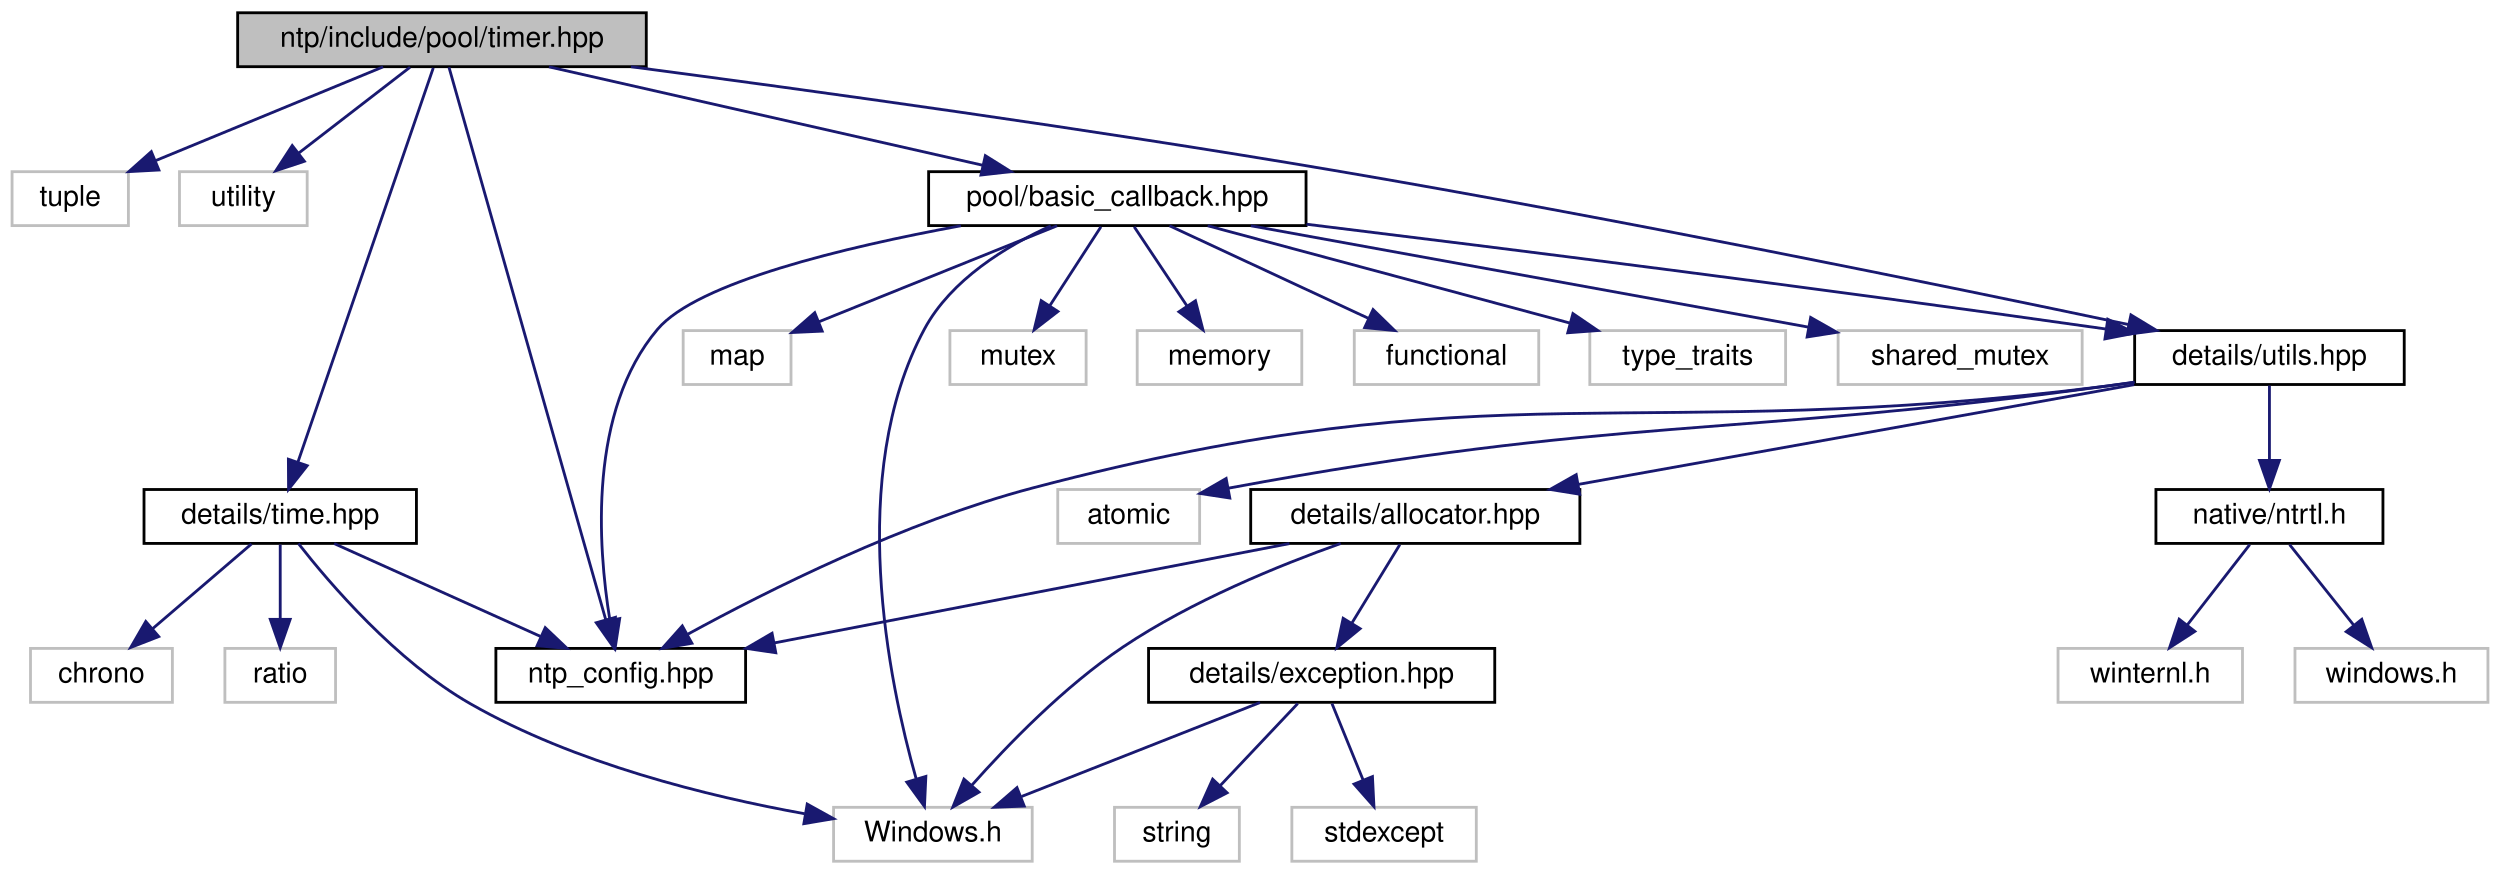
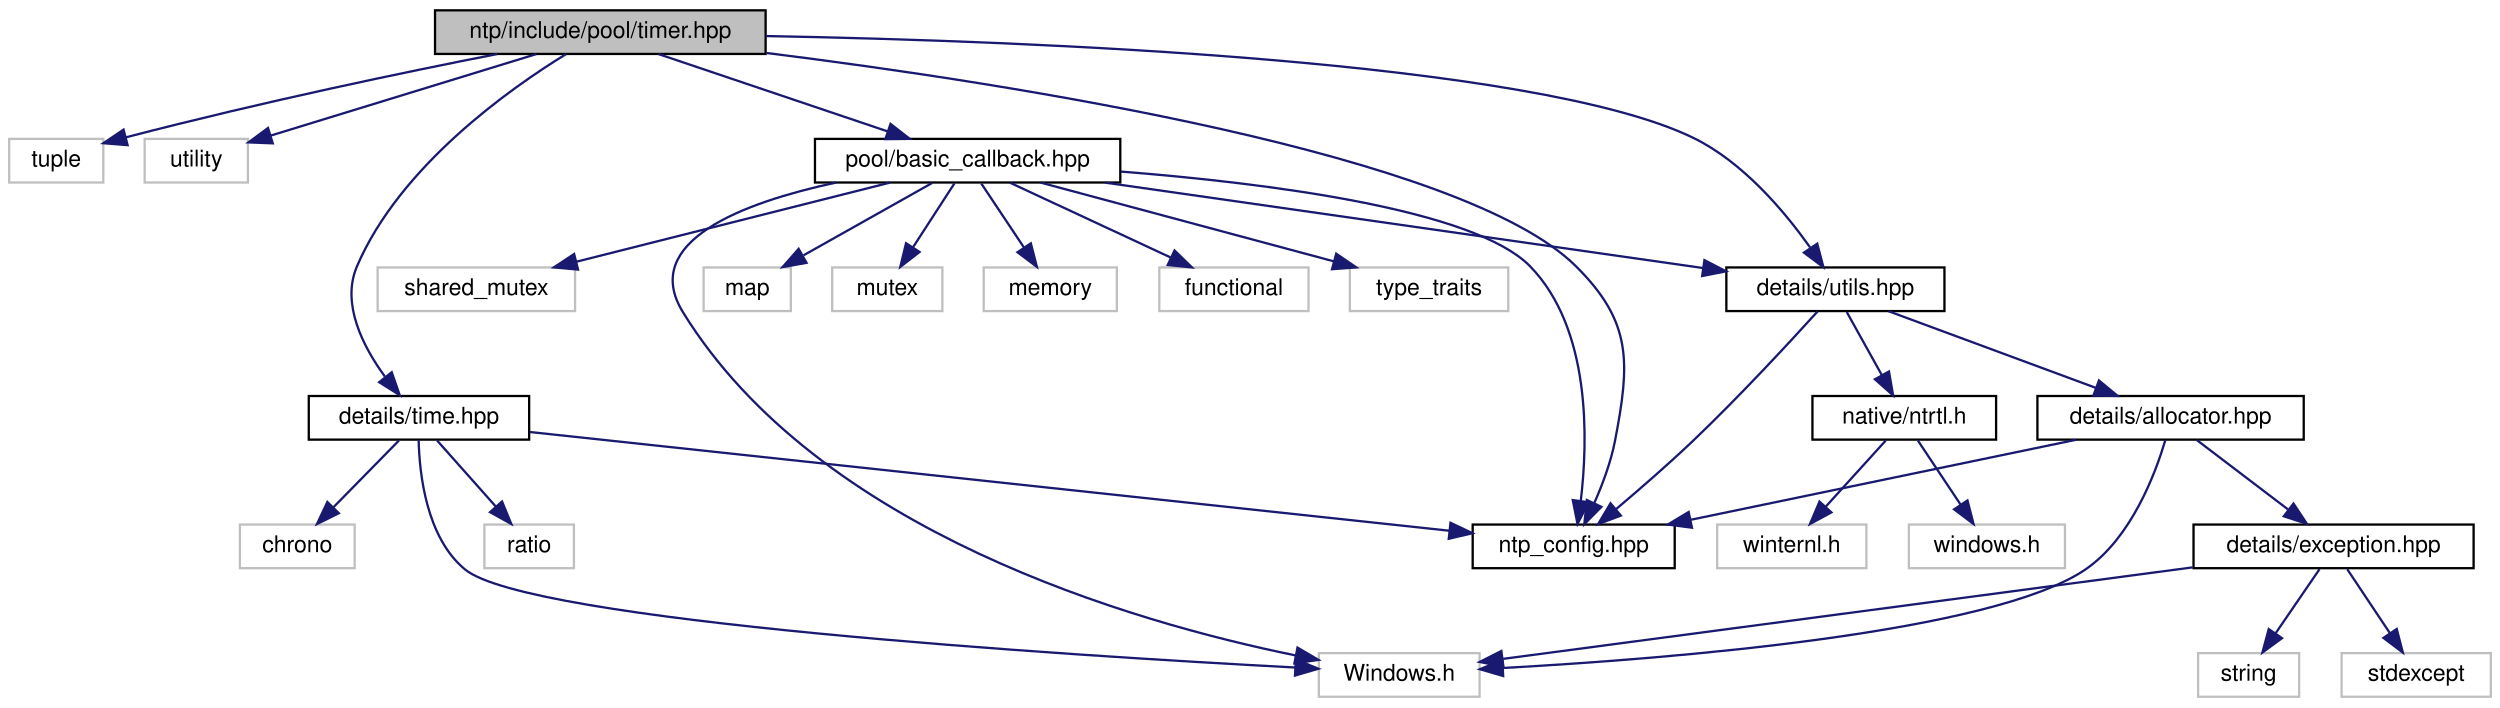
- <svg xmlns="http://www.w3.org/2000/svg" xmlns:xlink="http://www.w3.org/1999/xlink" width="881pt" height="308pt" viewBox="0.00 0.00 880.50 308.00">
+ <svg xmlns="http://www.w3.org/2000/svg" xmlns:xlink="http://www.w3.org/1999/xlink" width="1089pt" height="308pt" viewBox="0.00 0.00 1089.00 308.00">
  <g id="graph0" class="graph" transform="scale(1 1) rotate(0) translate(4 304)">
    <g id="node1" class="node">
      <g id="a_node1">
        <a xlink:title="Implementation of threadpool timer callback.">
-           <polygon fill="#bfbfbf" stroke="black" points="79.5,-280.5 79.5,-299.5 223.5,-299.5 223.5,-280.5 79.5,-280.5" />
-           <text text-anchor="middle" x="151.5" y="-287.5" font-family="Helvetica,sans-Serif" font-size="10.00">ntp/include/pool/timer.hpp</text>
+           <polygon fill="#bfbfbf" stroke="black" points="185.5,-280.5 185.5,-299.5 329.5,-299.5 329.5,-280.5 185.5,-280.5" />
+           <text text-anchor="middle" x="257.5" y="-287.5" font-family="Helvetica,sans-Serif" font-size="10.00">ntp/include/pool/timer.hpp</text>
        </a>
      </g>
    </g>
    <g id="node2" class="node">
      <g id="a_node2">
        <a xlink:title=" ">
          <polygon fill="none" stroke="#bfbfbf" points="0,-224.5 0,-243.5 41,-243.5 41,-224.5 0,-224.5" />
          <text text-anchor="middle" x="20.5" y="-231.5" font-family="Helvetica,sans-Serif" font-size="10.00">tuple</text>
        </a>
      </g>
    </g>
    <g id="edge1" class="edge">
-       <path fill="none" stroke="midnightblue" d="M130.74,-280.44C109.18,-271.56 75.24,-257.56 50.71,-247.45" />
-       <polygon fill="midnightblue" stroke="midnightblue" points="51.74,-244.09 41.16,-243.52 49.07,-250.56 51.74,-244.09" />
+       <path fill="none" stroke="midnightblue" d="M212.6,-280.47C172.44,-272.58 111.79,-260.01 50.82,-244.18" />
+       <polygon fill="midnightblue" stroke="midnightblue" points="51.59,-240.77 41.03,-241.62 49.82,-247.54 51.59,-240.77" />
    </g>
    <g id="node3" class="node">
      <g id="a_node3">
        <a xlink:title=" ">
          <polygon fill="none" stroke="#bfbfbf" points="59,-224.5 59,-243.5 104,-243.5 104,-224.5 59,-224.5" />
          <text text-anchor="middle" x="81.5" y="-231.5" font-family="Helvetica,sans-Serif" font-size="10.00">utility</text>
        </a>
      </g>
    </g>
    <g id="edge2" class="edge">
-       <path fill="none" stroke="midnightblue" d="M140.25,-280.32C129.7,-272.18 113.7,-259.84 101.06,-250.09" />
-       <polygon fill="midnightblue" stroke="midnightblue" points="103.01,-247.17 92.95,-243.83 98.73,-252.71 103.01,-247.17" />
+       <path fill="none" stroke="midnightblue" d="M229.61,-280.44C198.17,-270.79 147.1,-255.13 113.91,-244.94" />
+       <polygon fill="midnightblue" stroke="midnightblue" points="114.81,-241.56 104.22,-241.97 112.75,-248.25 114.81,-241.56" />
    </g>
    <g id="node4" class="node">
      <g id="a_node4">
        <a xlink:href="ntp__config_8hpp_source.html" target="_top" xlink:title=" ">
-           <polygon fill="none" stroke="black" points="170.5,-56.5 170.5,-75.5 258.5,-75.5 258.5,-56.5 170.5,-56.5" />
-           <text text-anchor="middle" x="214.5" y="-63.5" font-family="Helvetica,sans-Serif" font-size="10.00">ntp_config.hpp</text>
+           <polygon fill="none" stroke="black" points="637.5,-56.5 637.5,-75.5 725.5,-75.5 725.5,-56.5 637.5,-56.5" />
+           <text text-anchor="middle" x="681.5" y="-63.5" font-family="Helvetica,sans-Serif" font-size="10.00">ntp_config.hpp</text>
        </a>
      </g>
    </g>
    <g id="edge3" class="edge">
-       <path fill="none" stroke="midnightblue" d="M153.97,-280.3C163.26,-247.56 196.23,-131.38 209.2,-85.67" />
-       <polygon fill="midnightblue" stroke="midnightblue" points="212.62,-86.46 211.98,-75.88 205.88,-84.55 212.62,-86.46" />
+       <path fill="none" stroke="midnightblue" d="M329.9,-280.92C437.78,-267.42 633.34,-236.84 682.5,-188 707.06,-163.61 706.05,-145.99 699.5,-112 697.71,-102.7 694.02,-92.89 690.44,-84.8" />
+       <polygon fill="midnightblue" stroke="midnightblue" points="693.56,-83.21 686.12,-75.66 687.23,-86.2 693.56,-83.21" />
    </g>
    <g id="node5" class="node">
      <g id="a_node5">
        <a xlink:href="time_8hpp.html" target="_top" xlink:title="Utils to work with std::chrono.">
-           <polygon fill="none" stroke="black" points="46.5,-112.5 46.5,-131.5 142.5,-131.5 142.5,-112.5 46.5,-112.5" />
-           <text text-anchor="middle" x="94.5" y="-119.5" font-family="Helvetica,sans-Serif" font-size="10.00">details/time.hpp</text>
+           <polygon fill="none" stroke="black" points="130.5,-112.5 130.5,-131.5 226.5,-131.5 226.5,-112.5 130.5,-112.5" />
+           <text text-anchor="middle" x="178.5" y="-119.5" font-family="Helvetica,sans-Serif" font-size="10.00">details/time.hpp</text>
        </a>
      </g>
    </g>
    <g id="edge4" class="edge">
-       <path fill="none" stroke="midnightblue" d="M148.44,-280.08C139.42,-253.83 112.89,-176.55 100.72,-141.12" />
-       <polygon fill="midnightblue" stroke="midnightblue" points="104,-139.89 97.44,-131.57 97.38,-142.16 104,-139.89" />
+       <path fill="none" stroke="midnightblue" d="M242.63,-280.47C218.15,-265.45 170.22,-231.69 151.5,-188 144.54,-171.76 154.06,-153.12 163.66,-139.98" />
+       <polygon fill="midnightblue" stroke="midnightblue" points="166.64,-141.86 170.12,-131.86 161.16,-137.51 166.64,-141.86" />
    </g>
    <g id="node9" class="node">
      <g id="a_node9">
        <a xlink:href="utils_8hpp.html" target="_top" xlink:title="Some useful implementation stuff.">
          <polygon fill="none" stroke="black" points="748,-168.5 748,-187.5 843,-187.5 843,-168.5 748,-168.5" />
          <text text-anchor="middle" x="795.5" y="-175.5" font-family="Helvetica,sans-Serif" font-size="10.00">details/utils.hpp</text>
        </a>
      </g>
    </g>
    <g id="edge9" class="edge">
-       <path fill="none" stroke="midnightblue" d="M218.12,-280.48C281.79,-272.09 380.4,-258.47 465.5,-244 565.36,-227.02 681.41,-203.21 745.86,-189.62" />
-       <polygon fill="midnightblue" stroke="midnightblue" points="746.69,-193.02 755.75,-187.53 745.24,-186.17 746.69,-193.02" />
+       <path fill="none" stroke="midnightblue" d="M329.69,-288.29C444.83,-286.16 664.14,-277.65 733.5,-244 755.35,-233.4 773.55,-211.66 784.46,-196.24" />
+       <polygon fill="midnightblue" stroke="midnightblue" points="787.59,-197.86 790.28,-187.61 781.79,-193.95 787.59,-197.86" />
+     </g>
+     <g id="node17" class="node">
+       <g id="a_node17">
+         <a xlink:href="basic__callback_8hpp.html" target="_top" xlink:title="Interfaces and base classes for callback wrappers.">
+           <polygon fill="none" stroke="black" points="351,-224.5 351,-243.5 484,-243.5 484,-224.5 351,-224.5" />
+           <text text-anchor="middle" x="417.5" y="-231.5" font-family="Helvetica,sans-Serif" font-size="10.00">pool/basic_callback.hpp</text>
+         </a>
+       </g>
+     </g>
+     <g id="edge21" class="edge">
+       <path fill="none" stroke="midnightblue" d="M282.85,-280.44C309.77,-271.36 352.5,-256.94 382.59,-246.78" />
+       <polygon fill="midnightblue" stroke="midnightblue" points="383.91,-250.03 392.27,-243.52 381.67,-243.4 383.91,-250.03" />
+     </g>
+     <g id="edge8" class="edge">
+       <path fill="none" stroke="midnightblue" d="M226.73,-115.82C320.89,-105.71 528.61,-83.41 627.34,-72.81" />
+       <polygon fill="midnightblue" stroke="midnightblue" points="627.83,-76.28 637.4,-71.73 627.08,-69.32 627.83,-76.28" />
+     </g>
+     <g id="node6" class="node">
+       <g id="a_node6">
+         <a xlink:title=" ">
+           <polygon fill="none" stroke="#bfbfbf" points="570.5,-0.5 570.5,-19.5 640.5,-19.5 640.5,-0.5 570.5,-0.5" />
+           <text text-anchor="middle" x="605.5" y="-7.5" font-family="Helvetica,sans-Serif" font-size="10.00">Windows.h</text>
+         </a>
+       </g>
+     </g>
+     <g id="edge5" class="edge">
+       <path fill="none" stroke="midnightblue" d="M178.37,-112.22C178.69,-97.97 181.58,-70 198.5,-56 225.94,-33.29 459.85,-18.56 560.14,-13.23" />
+       <polygon fill="midnightblue" stroke="midnightblue" points="560.47,-16.72 570.27,-12.7 560.1,-9.73 560.47,-16.72" />
+     </g>
+     <g id="node7" class="node">
+       <g id="a_node7">
+         <a xlink:title=" ">
+           <polygon fill="none" stroke="#bfbfbf" points="207,-56.5 207,-75.5 246,-75.5 246,-56.5 207,-56.5" />
+           <text text-anchor="middle" x="226.5" y="-63.5" font-family="Helvetica,sans-Serif" font-size="10.00">ratio</text>
+         </a>
+       </g>
+     </g>
+     <g id="edge6" class="edge">
+       <path fill="none" stroke="midnightblue" d="M186.43,-112.08C193.35,-104.3 203.57,-92.8 211.95,-83.37" />
+       <polygon fill="midnightblue" stroke="midnightblue" points="214.69,-85.55 218.72,-75.75 209.46,-80.9 214.69,-85.55" />
+     </g>
+     <g id="node8" class="node">
+       <g id="a_node8">
+         <a xlink:title=" ">
+           <polygon fill="none" stroke="#bfbfbf" points="100.5,-56.5 100.5,-75.5 150.5,-75.5 150.5,-56.5 100.5,-56.5" />
+           <text text-anchor="middle" x="125.5" y="-63.5" font-family="Helvetica,sans-Serif" font-size="10.00">chrono</text>
+         </a>
+       </g>
+     </g>
+     <g id="edge7" class="edge">
+       <path fill="none" stroke="midnightblue" d="M169.75,-112.08C162.03,-104.22 150.6,-92.57 141.28,-83.08" />
+       <polygon fill="midnightblue" stroke="midnightblue" points="143.59,-80.44 134.09,-75.75 138.6,-85.34 143.59,-80.44" />
+     </g>
+     <g id="edge10" class="edge">
+       <path fill="none" stroke="midnightblue" d="M787.73,-168.33C776.22,-155.63 753.82,-131.36 733.5,-112 722.7,-101.71 710.04,-90.74 699.93,-82.2" />
+       <polygon fill="midnightblue" stroke="midnightblue" points="702.04,-79.41 692.12,-75.68 697.55,-84.78 702.04,-79.41" />
+     </g>
+     <g id="node10" class="node">
+       <g id="a_node10">
+         <a xlink:href="ntrtl_8h.html" target="_top" xlink:title="Contains necessary declarations/definitions of internal windows objects and functions.">
+           <polygon fill="none" stroke="black" points="785.5,-112.5 785.5,-131.5 865.5,-131.5 865.5,-112.5 785.5,-112.5" />
+           <text text-anchor="middle" x="825.5" y="-119.5" font-family="Helvetica,sans-Serif" font-size="10.00">native/ntrtl.h</text>
+         </a>
+       </g>
+     </g>
+     <g id="edge11" class="edge">
+       <path fill="none" stroke="midnightblue" d="M800.45,-168.08C804.6,-160.61 810.65,-149.72 815.77,-140.52" />
+       <polygon fill="midnightblue" stroke="midnightblue" points="818.84,-142.19 820.64,-131.75 812.72,-138.79 818.84,-142.19" />
+     </g>
+     <g id="node13" class="node">
+       <g id="a_node13">
+         <a xlink:href="allocator_8hpp.html" target="_top" xlink:title="Allocator implementations.">
+           <polygon fill="none" stroke="black" points="883.5,-112.5 883.5,-131.5 999.5,-131.5 999.5,-112.5 883.5,-112.5" />
+           <text text-anchor="middle" x="941.5" y="-119.5" font-family="Helvetica,sans-Serif" font-size="10.00">details/allocator.hpp</text>
+         </a>
+       </g>
+     </g>
+     <g id="edge14" class="edge">
+       <path fill="none" stroke="midnightblue" d="M818.63,-168.44C842.98,-159.44 881.51,-145.19 908.92,-135.05" />
+       <polygon fill="midnightblue" stroke="midnightblue" points="910.31,-138.27 918.47,-131.52 907.88,-131.7 910.31,-138.27" />
+     </g>
+     <g id="node11" class="node">
+       <g id="a_node11">
+         <a xlink:title=" ">
+           <polygon fill="none" stroke="#bfbfbf" points="827.5,-56.5 827.5,-75.5 895.5,-75.5 895.5,-56.5 827.5,-56.5" />
+           <text text-anchor="middle" x="861.5" y="-63.5" font-family="Helvetica,sans-Serif" font-size="10.00">windows.h</text>
+         </a>
+       </g>
+     </g>
+     <g id="edge12" class="edge">
+       <path fill="none" stroke="midnightblue" d="M831.44,-112.08C836.48,-104.53 843.84,-93.49 850.01,-84.23" />
+       <polygon fill="midnightblue" stroke="midnightblue" points="853.03,-86.01 855.67,-75.75 847.21,-82.13 853.03,-86.01" />
+     </g>
+     <g id="node12" class="node">
+       <g id="a_node12">
+         <a xlink:title=" ">
+           <polygon fill="none" stroke="#bfbfbf" points="744,-56.5 744,-75.5 809,-75.5 809,-56.5 744,-56.5" />
+           <text text-anchor="middle" x="776.5" y="-63.5" font-family="Helvetica,sans-Serif" font-size="10.00">winternl.h</text>
+         </a>
+       </g>
+     </g>
+     <g id="edge13" class="edge">
+       <path fill="none" stroke="midnightblue" d="M817.41,-112.08C810.34,-104.3 799.91,-92.8 791.35,-83.37" />
+       <polygon fill="midnightblue" stroke="midnightblue" points="793.75,-80.8 784.44,-75.75 788.57,-85.51 793.75,-80.8" />
+     </g>
+     <g id="edge16" class="edge">
+       <path fill="none" stroke="midnightblue" d="M900.3,-112.44C854.85,-103 781.66,-87.8 732.59,-77.61" />
+       <polygon fill="midnightblue" stroke="midnightblue" points="733.01,-74.12 722.51,-75.52 731.58,-80.98 733.01,-74.12" />
+     </g>
+     <g id="edge15" class="edge">
+       <path fill="none" stroke="midnightblue" d="M939.18,-112.14C934.92,-97.79 924.42,-69.66 904.5,-56 864.17,-28.33 724.14,-17.1 650.92,-13.04" />
+       <polygon fill="midnightblue" stroke="midnightblue" points="650.79,-9.52 640.62,-12.49 650.42,-16.51 650.79,-9.52" />
+     </g>
+     <g id="node14" class="node">
+       <g id="a_node14">
+         <a xlink:href="exception_8hpp.html" target="_top" xlink:title="Win32 error wrapper implementations.">
+           <polygon fill="none" stroke="black" points="951.5,-56.5 951.5,-75.5 1073.5,-75.5 1073.5,-56.5 951.5,-56.5" />
+           <text text-anchor="middle" x="1012.5" y="-63.5" font-family="Helvetica,sans-Serif" font-size="10.00">details/exception.hpp</text>
+         </a>
+       </g>
+     </g>
+     <g id="edge17" class="edge">
+       <path fill="none" stroke="midnightblue" d="M952.91,-112.32C963.61,-104.18 979.84,-91.84 992.66,-82.09" />
+       <polygon fill="midnightblue" stroke="midnightblue" points="995.04,-84.67 1000.89,-75.83 990.81,-79.1 995.04,-84.67" />
+     </g>
+     <g id="edge18" class="edge">
+       <path fill="none" stroke="midnightblue" d="M951.13,-56.86C868.69,-45.92 724.09,-26.73 650.81,-17.01" />
+       <polygon fill="midnightblue" stroke="midnightblue" points="650.91,-13.49 640.53,-15.65 649.99,-20.43 650.91,-13.49" />
+     </g>
+     <g id="node15" class="node">
+       <g id="a_node15">
+         <a xlink:title=" ">
+           <polygon fill="none" stroke="#bfbfbf" points="1016,-0.5 1016,-19.5 1081,-19.5 1081,-0.5 1016,-0.5" />
+           <text text-anchor="middle" x="1048.5" y="-7.5" font-family="Helvetica,sans-Serif" font-size="10.00">stdexcept</text>
+         </a>
+       </g>
+     </g>
+     <g id="edge19" class="edge">
+       <path fill="none" stroke="midnightblue" d="M1018.44,-56.08C1023.48,-48.53 1030.84,-37.49 1037.01,-28.23" />
+       <polygon fill="midnightblue" stroke="midnightblue" points="1040.03,-30.01 1042.67,-19.75 1034.21,-26.13 1040.03,-30.01" />
+     </g>
+     <g id="node16" class="node">
+       <g id="a_node16">
+         <a xlink:title=" ">
+           <polygon fill="none" stroke="#bfbfbf" points="953.5,-0.5 953.5,-19.5 997.5,-19.5 997.5,-0.5 953.5,-0.5" />
+           <text text-anchor="middle" x="975.5" y="-7.5" font-family="Helvetica,sans-Serif" font-size="10.00">string</text>
+         </a>
+       </g>
+     </g>
+     <g id="edge20" class="edge">
+       <path fill="none" stroke="midnightblue" d="M1006.39,-56.08C1001.22,-48.53 993.65,-37.49 987.31,-28.23" />
+       <polygon fill="midnightblue" stroke="midnightblue" points="990.04,-26.02 981.5,-19.75 984.26,-29.98 990.04,-26.02" />
+     </g>
+     <g id="edge29" class="edge">
+       <path fill="none" stroke="midnightblue" d="M484.24,-229.26C548.13,-224.23 638.28,-212.86 662.5,-188 689.12,-160.68 687.76,-112.24 684.57,-85.69" />
+       <polygon fill="midnightblue" stroke="midnightblue" points="688.03,-85.19 683.16,-75.78 681.1,-86.17 688.03,-85.19" />
+     </g>
+     <g id="edge22" class="edge">
+       <path fill="none" stroke="midnightblue" d="M360.25,-224.5C319.32,-215.68 274.56,-198.73 293.5,-168 352.32,-72.55 488.94,-33.08 560.29,-18.51" />
+       <polygon fill="midnightblue" stroke="midnightblue" points="561.19,-21.91 570.32,-16.54 559.84,-15.04 561.19,-21.91" />
+     </g>
+     <g id="edge30" class="edge">
+       <path fill="none" stroke="midnightblue" d="M477.4,-224.44C548.83,-214.24 667.38,-197.3 737.82,-187.24" />
+       <polygon fill="midnightblue" stroke="midnightblue" points="738.45,-190.69 747.85,-185.81 737.46,-183.76 738.45,-190.69" />
    </g>
    <g id="node18" class="node">
      <g id="a_node18">
-         <a xlink:href="basic__callback_8hpp.html" target="_top" xlink:title="Interfaces and base classes for callback wrappers.">
-           <polygon fill="none" stroke="black" points="323,-224.5 323,-243.5 456,-243.5 456,-224.5 323,-224.5" />
-           <text text-anchor="middle" x="389.5" y="-231.5" font-family="Helvetica,sans-Serif" font-size="10.00">pool/basic_callback.hpp</text>
-         </a>
-       </g>
-     </g>
-     <g id="edge22" class="edge">
-       <path fill="none" stroke="midnightblue" d="M189.21,-280.44C230.64,-271.04 297.26,-255.93 342.17,-245.74" />
-       <polygon fill="midnightblue" stroke="midnightblue" points="342.99,-249.14 351.96,-243.52 341.44,-242.32 342.99,-249.14" />
-     </g>
-     <g id="edge8" class="edge">
-       <path fill="none" stroke="midnightblue" d="M113.51,-112.44C133.09,-103.64 163.81,-89.81 186.23,-79.72" />
-       <polygon fill="midnightblue" stroke="midnightblue" points="187.89,-82.81 195.57,-75.52 185.02,-76.43 187.89,-82.81" />
-     </g>
-     <g id="node6" class="node">
-       <g id="a_node6">
-         <a xlink:title=" ">
-           <polygon fill="none" stroke="#bfbfbf" points="289.5,-0.5 289.5,-19.5 359.5,-19.5 359.5,-0.5 289.5,-0.5" />
-           <text text-anchor="middle" x="324.5" y="-7.5" font-family="Helvetica,sans-Serif" font-size="10.00">Windows.h</text>
-         </a>
-       </g>
-     </g>
-     <g id="edge5" class="edge">
-       <path fill="none" stroke="midnightblue" d="M100.92,-112.44C111.82,-98.5 135.34,-70.97 161.5,-56 198.21,-34.99 245.24,-23.37 279.34,-17.23" />
-       <polygon fill="midnightblue" stroke="midnightblue" points="280.21,-20.64 289.48,-15.5 279.03,-13.74 280.21,-20.64" />
-     </g>
-     <g id="node7" class="node">
-       <g id="a_node7">
-         <a xlink:title=" ">
-           <polygon fill="none" stroke="#bfbfbf" points="75,-56.5 75,-75.5 114,-75.5 114,-56.5 75,-56.5" />
-           <text text-anchor="middle" x="94.5" y="-63.5" font-family="Helvetica,sans-Serif" font-size="10.00">ratio</text>
-         </a>
-       </g>
-     </g>
-     <g id="edge6" class="edge">
-       <path fill="none" stroke="midnightblue" d="M94.5,-112.08C94.5,-105.01 94.5,-94.86 94.5,-85.99" />
-       <polygon fill="midnightblue" stroke="midnightblue" points="98,-85.75 94.5,-75.75 91,-85.75 98,-85.75" />
-     </g>
-     <g id="node8" class="node">
-       <g id="a_node8">
-         <a xlink:title=" ">
-           <polygon fill="none" stroke="#bfbfbf" points="6.5,-56.5 6.5,-75.5 56.5,-75.5 56.5,-56.5 6.5,-56.5" />
-           <text text-anchor="middle" x="31.5" y="-63.5" font-family="Helvetica,sans-Serif" font-size="10.00">chrono</text>
-         </a>
-       </g>
-     </g>
-     <g id="edge7" class="edge">
-       <path fill="none" stroke="midnightblue" d="M84.38,-112.32C74.97,-104.26 60.76,-92.08 49.43,-82.37" />
-       <polygon fill="midnightblue" stroke="midnightblue" points="51.68,-79.68 41.81,-75.83 47.12,-85 51.68,-79.68" />
-     </g>
-     <g id="edge11" class="edge">
-       <path fill="none" stroke="midnightblue" d="M747.95,-169.27C744.75,-168.82 741.58,-168.39 738.5,-168 570.63,-146.8 523.1,-175.18 359.5,-132 314.64,-120.16 266.15,-95.83 238.15,-80.52" />
-       <polygon fill="midnightblue" stroke="midnightblue" points="239.58,-77.31 229.14,-75.52 236.19,-83.43 239.58,-77.31" />
-     </g>
-     <g id="node10" class="node">
-       <g id="a_node10">
-         <a xlink:title=" ">
-           <polygon fill="none" stroke="#bfbfbf" points="368.5,-112.5 368.5,-131.5 418.5,-131.5 418.5,-112.5 368.5,-112.5" />
-           <text text-anchor="middle" x="393.5" y="-119.5" font-family="Helvetica,sans-Serif" font-size="10.00">atomic</text>
-         </a>
-       </g>
-     </g>
-     <g id="edge10" class="edge">
-       <path fill="none" stroke="midnightblue" d="M747.94,-169.34C744.74,-168.87 741.58,-168.42 738.5,-168 603.87,-149.59 565.98,-157.48 428.72,-131.98" />
-       <polygon fill="midnightblue" stroke="midnightblue" points="429.13,-128.5 418.66,-130.09 427.84,-135.38 429.13,-128.5" />
-     </g>
-     <g id="node11" class="node">
-       <g id="a_node11">
-         <a xlink:href="ntrtl_8h.html" target="_top" xlink:title="Contains necessary declarations/definitions of internal windows objects and functions.">
-           <polygon fill="none" stroke="black" points="755.5,-112.5 755.5,-131.5 835.5,-131.5 835.5,-112.5 755.5,-112.5" />
-           <text text-anchor="middle" x="795.5" y="-119.5" font-family="Helvetica,sans-Serif" font-size="10.00">native/ntrtl.h</text>
-         </a>
-       </g>
-     </g>
-     <g id="edge12" class="edge">
-       <path fill="none" stroke="midnightblue" d="M795.5,-168.08C795.5,-161.01 795.5,-150.86 795.5,-141.99" />
-       <polygon fill="midnightblue" stroke="midnightblue" points="799,-141.75 795.5,-131.75 792,-141.75 799,-141.75" />
-     </g>
-     <g id="node14" class="node">
-       <g id="a_node14">
-         <a xlink:href="allocator_8hpp.html" target="_top" xlink:title="Allocator implementations.">
-           <polygon fill="none" stroke="black" points="436.5,-112.5 436.5,-131.5 552.5,-131.5 552.5,-112.5 436.5,-112.5" />
-           <text text-anchor="middle" x="494.5" y="-119.5" font-family="Helvetica,sans-Serif" font-size="10.00">details/allocator.hpp</text>
-         </a>
-       </g>
-     </g>
-     <g id="edge15" class="edge">
-       <path fill="none" stroke="midnightblue" d="M747.81,-168.44C694.64,-158.9 608.68,-143.48 551.87,-133.29" />
-       <polygon fill="midnightblue" stroke="midnightblue" points="552.43,-129.84 541.97,-131.52 551.2,-136.73 552.43,-129.84" />
-     </g>
-     <g id="node12" class="node">
-       <g id="a_node12">
-         <a xlink:title=" ">
-           <polygon fill="none" stroke="#bfbfbf" points="804.5,-56.5 804.5,-75.5 872.5,-75.5 872.5,-56.5 804.5,-56.5" />
-           <text text-anchor="middle" x="838.5" y="-63.5" font-family="Helvetica,sans-Serif" font-size="10.00">windows.h</text>
-         </a>
-       </g>
-     </g>
-     <g id="edge13" class="edge">
-       <path fill="none" stroke="midnightblue" d="M802.6,-112.08C808.74,-104.38 817.77,-93.03 825.24,-83.65" />
-       <polygon fill="midnightblue" stroke="midnightblue" points="828.04,-85.75 831.53,-75.75 822.56,-81.39 828.04,-85.75" />
-     </g>
-     <g id="node13" class="node">
-       <g id="a_node13">
-         <a xlink:title=" ">
-           <polygon fill="none" stroke="#bfbfbf" points="721,-56.5 721,-75.5 786,-75.5 786,-56.5 721,-56.5" />
-           <text text-anchor="middle" x="753.5" y="-63.5" font-family="Helvetica,sans-Serif" font-size="10.00">winternl.h</text>
-         </a>
-       </g>
-     </g>
-     <g id="edge14" class="edge">
-       <path fill="none" stroke="midnightblue" d="M788.56,-112.08C782.57,-104.38 773.75,-93.03 766.45,-83.65" />
-       <polygon fill="midnightblue" stroke="midnightblue" points="769.21,-81.5 760.31,-75.75 763.68,-85.79 769.21,-81.5" />
-     </g>
-     <g id="edge17" class="edge">
-       <path fill="none" stroke="midnightblue" d="M450.13,-112.44C400.88,-102.94 321.37,-87.61 268.53,-77.42" />
-       <polygon fill="midnightblue" stroke="midnightblue" points="269.14,-73.97 258.66,-75.52 267.82,-80.85 269.14,-73.97" />
-     </g>
-     <g id="edge16" class="edge">
-       <path fill="none" stroke="midnightblue" d="M468.21,-112.48C446.57,-104.79 415.64,-92.2 391.5,-76 370.8,-62.11 350.79,-41.45 338.11,-27.16" />
-       <polygon fill="midnightblue" stroke="midnightblue" points="340.74,-24.85 331.54,-19.59 335.45,-29.44 340.74,-24.85" />
-     </g>
-     <g id="node15" class="node">
-       <g id="a_node15">
-         <a xlink:href="exception_8hpp.html" target="_top" xlink:title="Win32 error wrapper implementations.">
-           <polygon fill="none" stroke="black" points="400.5,-56.5 400.5,-75.5 522.5,-75.5 522.5,-56.5 400.5,-56.5" />
-           <text text-anchor="middle" x="461.5" y="-63.5" font-family="Helvetica,sans-Serif" font-size="10.00">details/exception.hpp</text>
-         </a>
-       </g>
-     </g>
-     <g id="edge18" class="edge">
-       <path fill="none" stroke="midnightblue" d="M489.05,-112.08C484.49,-104.61 477.83,-93.72 472.21,-84.52" />
-       <polygon fill="midnightblue" stroke="midnightblue" points="475.05,-82.46 466.85,-75.75 469.08,-86.11 475.05,-82.46" />
-     </g>
-     <g id="edge19" class="edge">
-       <path fill="none" stroke="midnightblue" d="M439.79,-56.44C417.15,-47.52 381.43,-33.44 355.75,-23.32" />
-       <polygon fill="midnightblue" stroke="midnightblue" points="356.69,-19.93 346.11,-19.52 354.13,-26.44 356.69,-19.93" />
-     </g>
-     <g id="node16" class="node">
-       <g id="a_node16">
-         <a xlink:title=" ">
-           <polygon fill="none" stroke="#bfbfbf" points="451,-0.5 451,-19.5 516,-19.5 516,-0.5 451,-0.5" />
-           <text text-anchor="middle" x="483.5" y="-7.5" font-family="Helvetica,sans-Serif" font-size="10.00">stdexcept</text>
-         </a>
-       </g>
-     </g>
-     <g id="edge20" class="edge">
-       <path fill="none" stroke="midnightblue" d="M465.13,-56.08C468.11,-48.77 472.43,-38.18 476.12,-29.1" />
-       <polygon fill="midnightblue" stroke="midnightblue" points="479.4,-30.33 479.93,-19.75 472.92,-27.69 479.4,-30.33" />
-     </g>
-     <g id="node17" class="node">
-       <g id="a_node17">
-         <a xlink:title=" ">
-           <polygon fill="none" stroke="#bfbfbf" points="388.5,-0.5 388.5,-19.5 432.5,-19.5 432.5,-0.5 388.5,-0.5" />
-           <text text-anchor="middle" x="410.5" y="-7.5" font-family="Helvetica,sans-Serif" font-size="10.00">string</text>
-         </a>
-       </g>
-     </g>
-     <g id="edge21" class="edge">
-       <path fill="none" stroke="midnightblue" d="M453.08,-56.08C445.65,-48.22 434.65,-36.57 425.69,-27.08" />
-       <polygon fill="midnightblue" stroke="midnightblue" points="428.18,-24.62 418.76,-19.75 423.09,-29.42 428.18,-24.62" />
-     </g>
-     <g id="edge30" class="edge">
-       <path fill="none" stroke="midnightblue" d="M334.37,-224.45C293.08,-216.86 241.42,-204.42 227.5,-188 203.1,-159.23 206.41,-111.72 210.65,-85.61" />
-       <polygon fill="midnightblue" stroke="midnightblue" points="214.13,-86.03 212.51,-75.56 207.25,-84.76 214.13,-86.03" />
+         <a xlink:title=" ">
+           <polygon fill="none" stroke="#bfbfbf" points="302.5,-168.5 302.5,-187.5 340.5,-187.5 340.5,-168.5 302.5,-168.5" />
+           <text text-anchor="middle" x="321.5" y="-175.5" font-family="Helvetica,sans-Serif" font-size="10.00">map</text>
+         </a>
+       </g>
    </g>
    <g id="edge23" class="edge">
-       <path fill="none" stroke="midnightblue" d="M366.05,-224.41C350.34,-217.28 330.88,-205.46 321.5,-188 293.79,-136.44 308.97,-63.62 318.56,-29.72" />
-       <polygon fill="midnightblue" stroke="midnightblue" points="322.02,-30.39 321.53,-19.8 315.31,-28.38 322.02,-30.39" />
-     </g>
-     <g id="edge31" class="edge">
-       <path fill="none" stroke="midnightblue" d="M456.16,-224.98C524.25,-216.65 633.3,-202.96 737.83,-188.06" />
-       <polygon fill="midnightblue" stroke="midnightblue" points="738.53,-191.5 747.93,-186.61 737.53,-184.57 738.53,-191.5" />
+       <path fill="none" stroke="midnightblue" d="M402.08,-224.32C386.96,-215.82 363.68,-202.73 346.03,-192.8" />
+       <polygon fill="midnightblue" stroke="midnightblue" points="347.32,-189.51 336.89,-187.65 343.89,-195.61 347.32,-189.51" />
    </g>
    <g id="node19" class="node">
      <g id="a_node19">
        <a xlink:title=" ">
-           <polygon fill="none" stroke="#bfbfbf" points="236.5,-168.5 236.5,-187.5 274.5,-187.5 274.5,-168.5 236.5,-168.5" />
-           <text text-anchor="middle" x="255.5" y="-175.5" font-family="Helvetica,sans-Serif" font-size="10.00">map</text>
+           <polygon fill="none" stroke="#bfbfbf" points="358.5,-168.5 358.5,-187.5 406.5,-187.5 406.5,-168.5 358.5,-168.5" />
+           <text text-anchor="middle" x="382.5" y="-175.5" font-family="Helvetica,sans-Serif" font-size="10.00">mutex</text>
        </a>
      </g>
    </g>
    <g id="edge24" class="edge">
-       <path fill="none" stroke="midnightblue" d="M368.27,-224.44C345.6,-215.31 309.53,-200.77 284.31,-190.61" />
-       <polygon fill="midnightblue" stroke="midnightblue" points="285.48,-187.31 274.89,-186.82 282.86,-193.8 285.48,-187.31" />
+       <path fill="none" stroke="midnightblue" d="M411.72,-224.08C406.83,-216.53 399.67,-205.49 393.67,-196.23" />
+       <polygon fill="midnightblue" stroke="midnightblue" points="396.55,-194.24 388.17,-187.75 390.67,-198.05 396.55,-194.24" />
    </g>
    <g id="node20" class="node">
      <g id="a_node20">
        <a xlink:title=" ">
-           <polygon fill="none" stroke="#bfbfbf" points="330.5,-168.5 330.5,-187.5 378.5,-187.5 378.5,-168.5 330.5,-168.5" />
-           <text text-anchor="middle" x="354.5" y="-175.5" font-family="Helvetica,sans-Serif" font-size="10.00">mutex</text>
+           <polygon fill="none" stroke="#bfbfbf" points="424.5,-168.5 424.5,-187.5 482.5,-187.5 482.5,-168.5 424.5,-168.5" />
+           <text text-anchor="middle" x="453.5" y="-175.5" font-family="Helvetica,sans-Serif" font-size="10.00">memory</text>
        </a>
      </g>
    </g>
    <g id="edge25" class="edge">
-       <path fill="none" stroke="midnightblue" d="M383.72,-224.08C378.83,-216.53 371.67,-205.49 365.67,-196.23" />
-       <polygon fill="midnightblue" stroke="midnightblue" points="368.55,-194.24 360.17,-187.75 362.67,-198.05 368.55,-194.24" />
+       <path fill="none" stroke="midnightblue" d="M423.44,-224.08C428.48,-216.53 435.84,-205.49 442.01,-196.23" />
+       <polygon fill="midnightblue" stroke="midnightblue" points="445.03,-198.01 447.67,-187.75 439.21,-194.13 445.03,-198.01" />
    </g>
    <g id="node21" class="node">
      <g id="a_node21">
        <a xlink:title=" ">
-           <polygon fill="none" stroke="#bfbfbf" points="396.5,-168.5 396.5,-187.5 454.5,-187.5 454.5,-168.5 396.5,-168.5" />
-           <text text-anchor="middle" x="425.5" y="-175.5" font-family="Helvetica,sans-Serif" font-size="10.00">memory</text>
+           <polygon fill="none" stroke="#bfbfbf" points="501,-168.5 501,-187.5 566,-187.5 566,-168.5 501,-168.5" />
+           <text text-anchor="middle" x="533.5" y="-175.5" font-family="Helvetica,sans-Serif" font-size="10.00">functional</text>
        </a>
      </g>
    </g>
    <g id="edge26" class="edge">
-       <path fill="none" stroke="midnightblue" d="M395.44,-224.08C400.48,-216.53 407.84,-205.49 414.01,-196.23" />
-       <polygon fill="midnightblue" stroke="midnightblue" points="417.03,-198.01 419.67,-187.75 411.21,-194.13 417.03,-198.01" />
+       <path fill="none" stroke="midnightblue" d="M435.88,-224.44C454.72,-215.68 484.23,-201.94 505.88,-191.86" />
+       <polygon fill="midnightblue" stroke="midnightblue" points="507.62,-194.91 515.21,-187.52 504.66,-188.56 507.62,-194.91" />
    </g>
    <g id="node22" class="node">
      <g id="a_node22">
        <a xlink:title=" ">
-           <polygon fill="none" stroke="#bfbfbf" points="473,-168.5 473,-187.5 538,-187.5 538,-168.5 473,-168.5" />
-           <text text-anchor="middle" x="505.5" y="-175.5" font-family="Helvetica,sans-Serif" font-size="10.00">functional</text>
+           <polygon fill="none" stroke="#bfbfbf" points="584,-168.5 584,-187.5 653,-187.5 653,-168.5 584,-168.5" />
+           <text text-anchor="middle" x="618.5" y="-175.5" font-family="Helvetica,sans-Serif" font-size="10.00">type_traits</text>
        </a>
      </g>
    </g>
    <g id="edge27" class="edge">
-       <path fill="none" stroke="midnightblue" d="M407.88,-224.44C426.72,-215.68 456.23,-201.94 477.88,-191.86" />
-       <polygon fill="midnightblue" stroke="midnightblue" points="479.62,-194.91 487.21,-187.52 476.66,-188.56 479.62,-194.91" />
+       <path fill="none" stroke="midnightblue" d="M449.35,-224.44C483.9,-215.16 539.18,-200.31 577.08,-190.13" />
+       <polygon fill="midnightblue" stroke="midnightblue" points="578.05,-193.49 586.8,-187.52 576.23,-186.73 578.05,-193.49" />
    </g>
    <g id="node23" class="node">
      <g id="a_node23">
        <a xlink:title=" ">
-           <polygon fill="none" stroke="#bfbfbf" points="556,-168.5 556,-187.5 625,-187.5 625,-168.5 556,-168.5" />
-           <text text-anchor="middle" x="590.5" y="-175.5" font-family="Helvetica,sans-Serif" font-size="10.00">type_traits</text>
+           <polygon fill="none" stroke="#bfbfbf" points="160.5,-168.5 160.5,-187.5 246.5,-187.5 246.5,-168.5 160.5,-168.5" />
+           <text text-anchor="middle" x="203.5" y="-175.5" font-family="Helvetica,sans-Serif" font-size="10.00">shared_mutex</text>
        </a>
      </g>
    </g>
    <g id="edge28" class="edge">
-       <path fill="none" stroke="midnightblue" d="M421.35,-224.44C455.9,-215.16 511.18,-200.31 549.08,-190.13" />
-       <polygon fill="midnightblue" stroke="midnightblue" points="550.05,-193.49 558.8,-187.52 548.23,-186.73 550.05,-193.49" />
-     </g>
-     <g id="node24" class="node">
-       <g id="a_node24">
-         <a xlink:title=" ">
-           <polygon fill="none" stroke="#bfbfbf" points="643.5,-168.5 643.5,-187.5 729.5,-187.5 729.5,-168.5 643.5,-168.5" />
-           <text text-anchor="middle" x="686.5" y="-175.5" font-family="Helvetica,sans-Serif" font-size="10.00">shared_mutex</text>
-         </a>
-       </g>
-     </g>
-     <g id="edge29" class="edge">
-       <path fill="none" stroke="midnightblue" d="M436.56,-224.44C489.99,-214.73 576.99,-198.91 632.97,-188.73" />
-       <polygon fill="midnightblue" stroke="midnightblue" points="633.83,-192.13 643.04,-186.9 632.58,-185.25 633.83,-192.13" />
+       <path fill="none" stroke="midnightblue" d="M383.59,-224.44C346.65,-215.12 287.45,-200.18 247.08,-190" />
+       <polygon fill="midnightblue" stroke="midnightblue" points="247.8,-186.57 237.25,-187.52 246.09,-193.36 247.8,-186.57" />
    </g>
  </g>
</svg>
